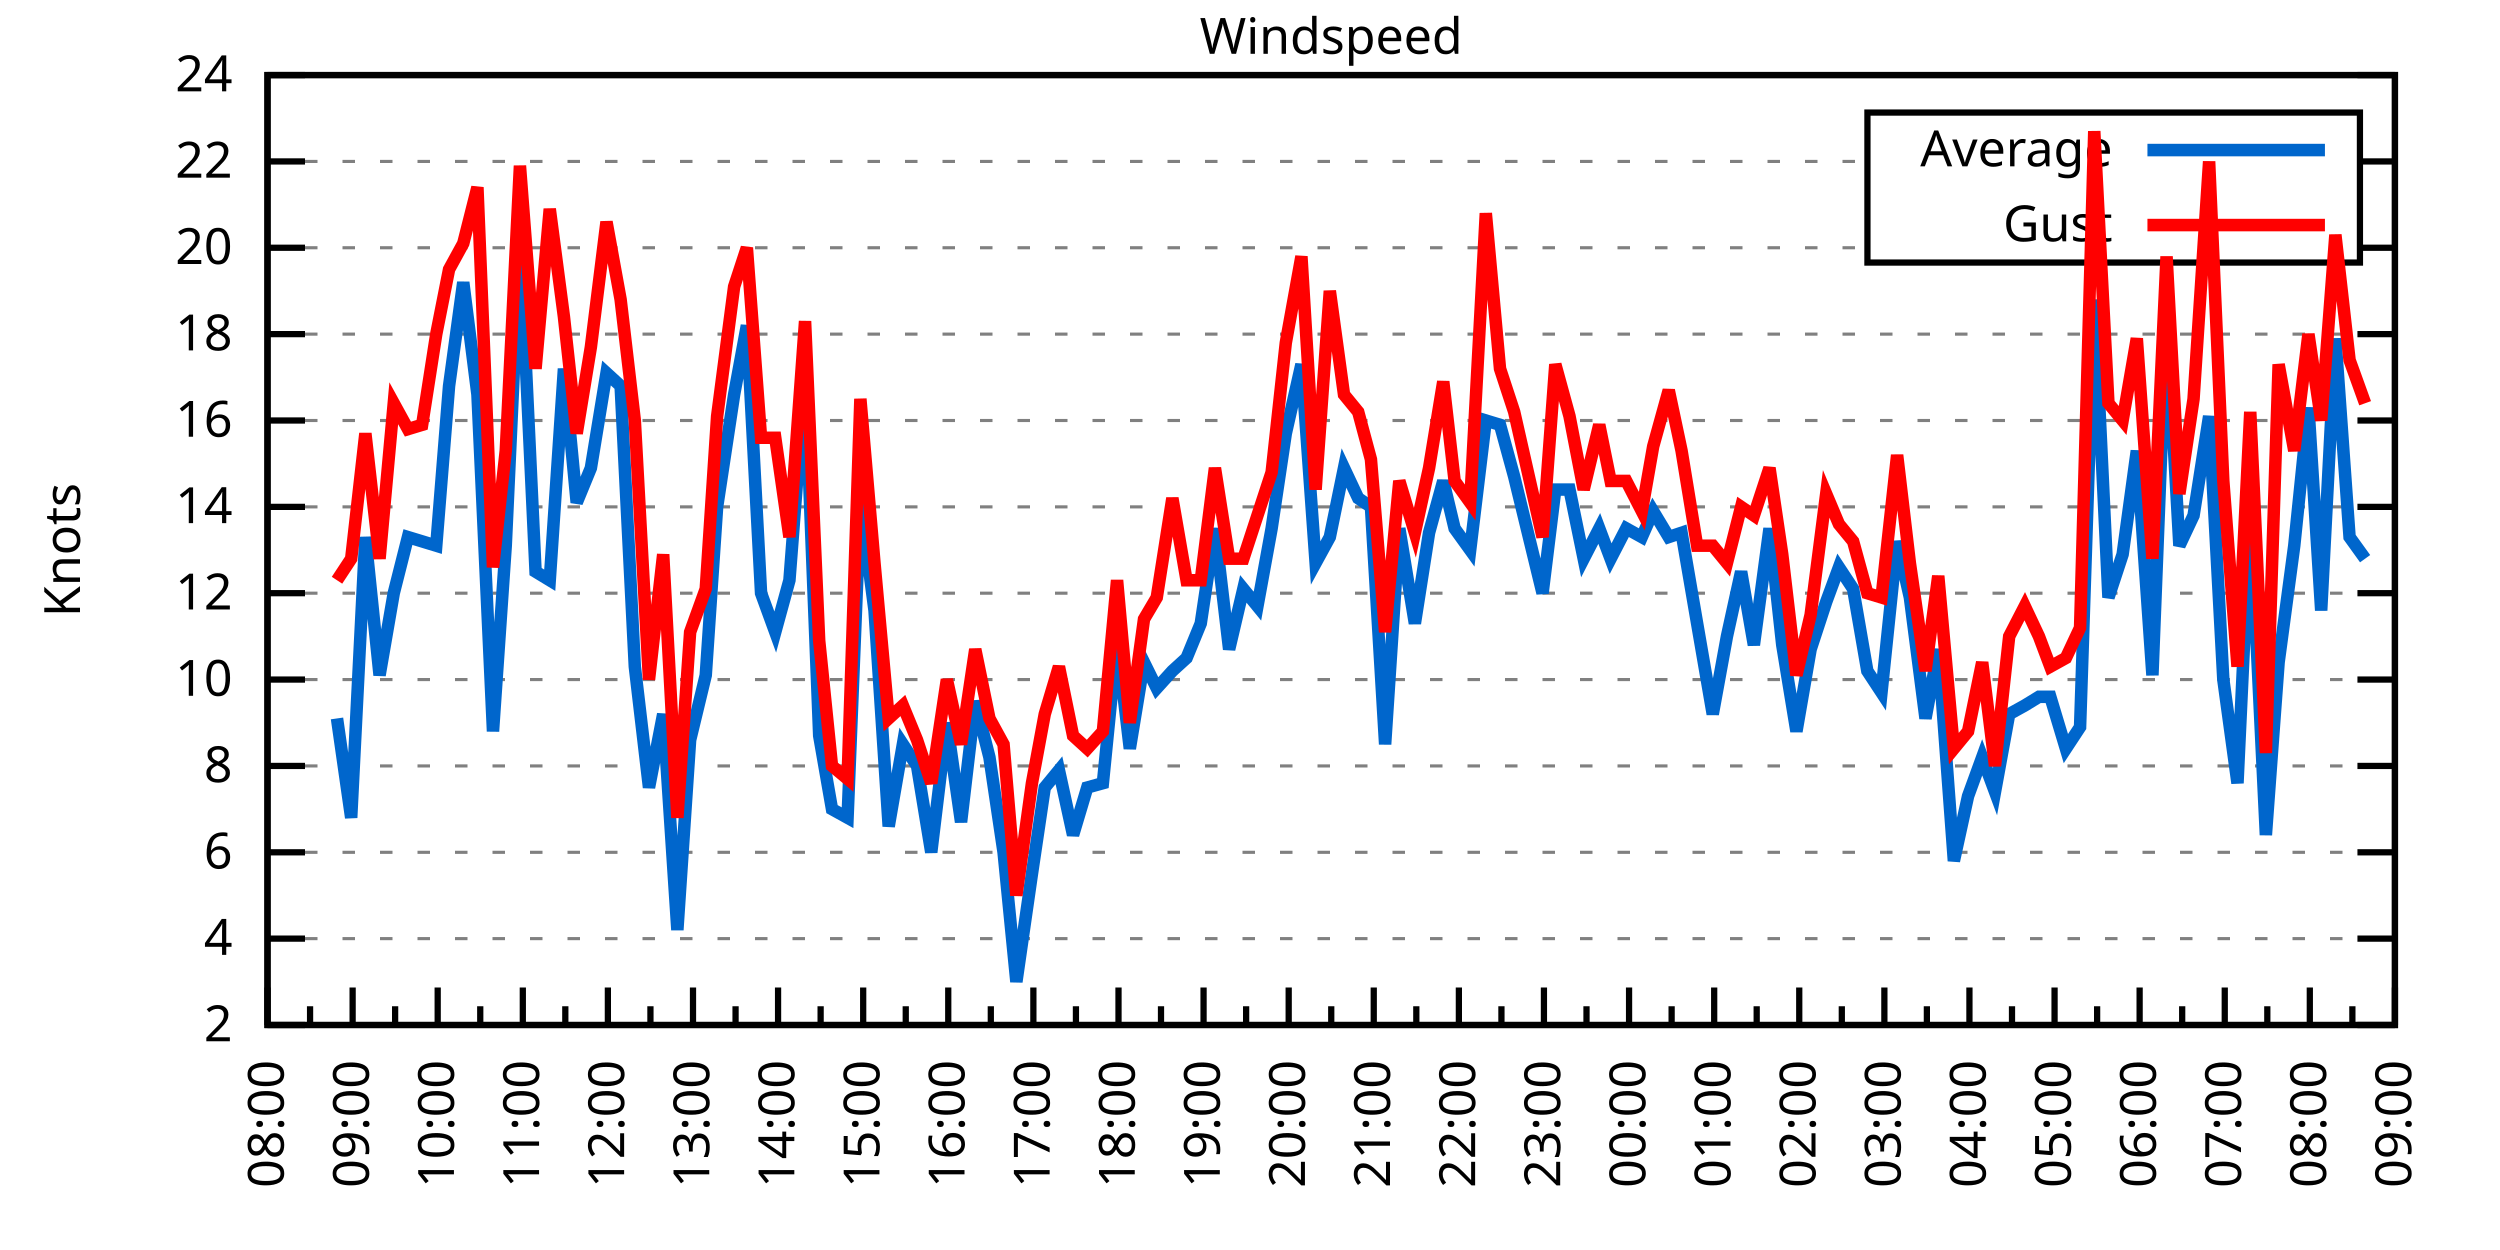
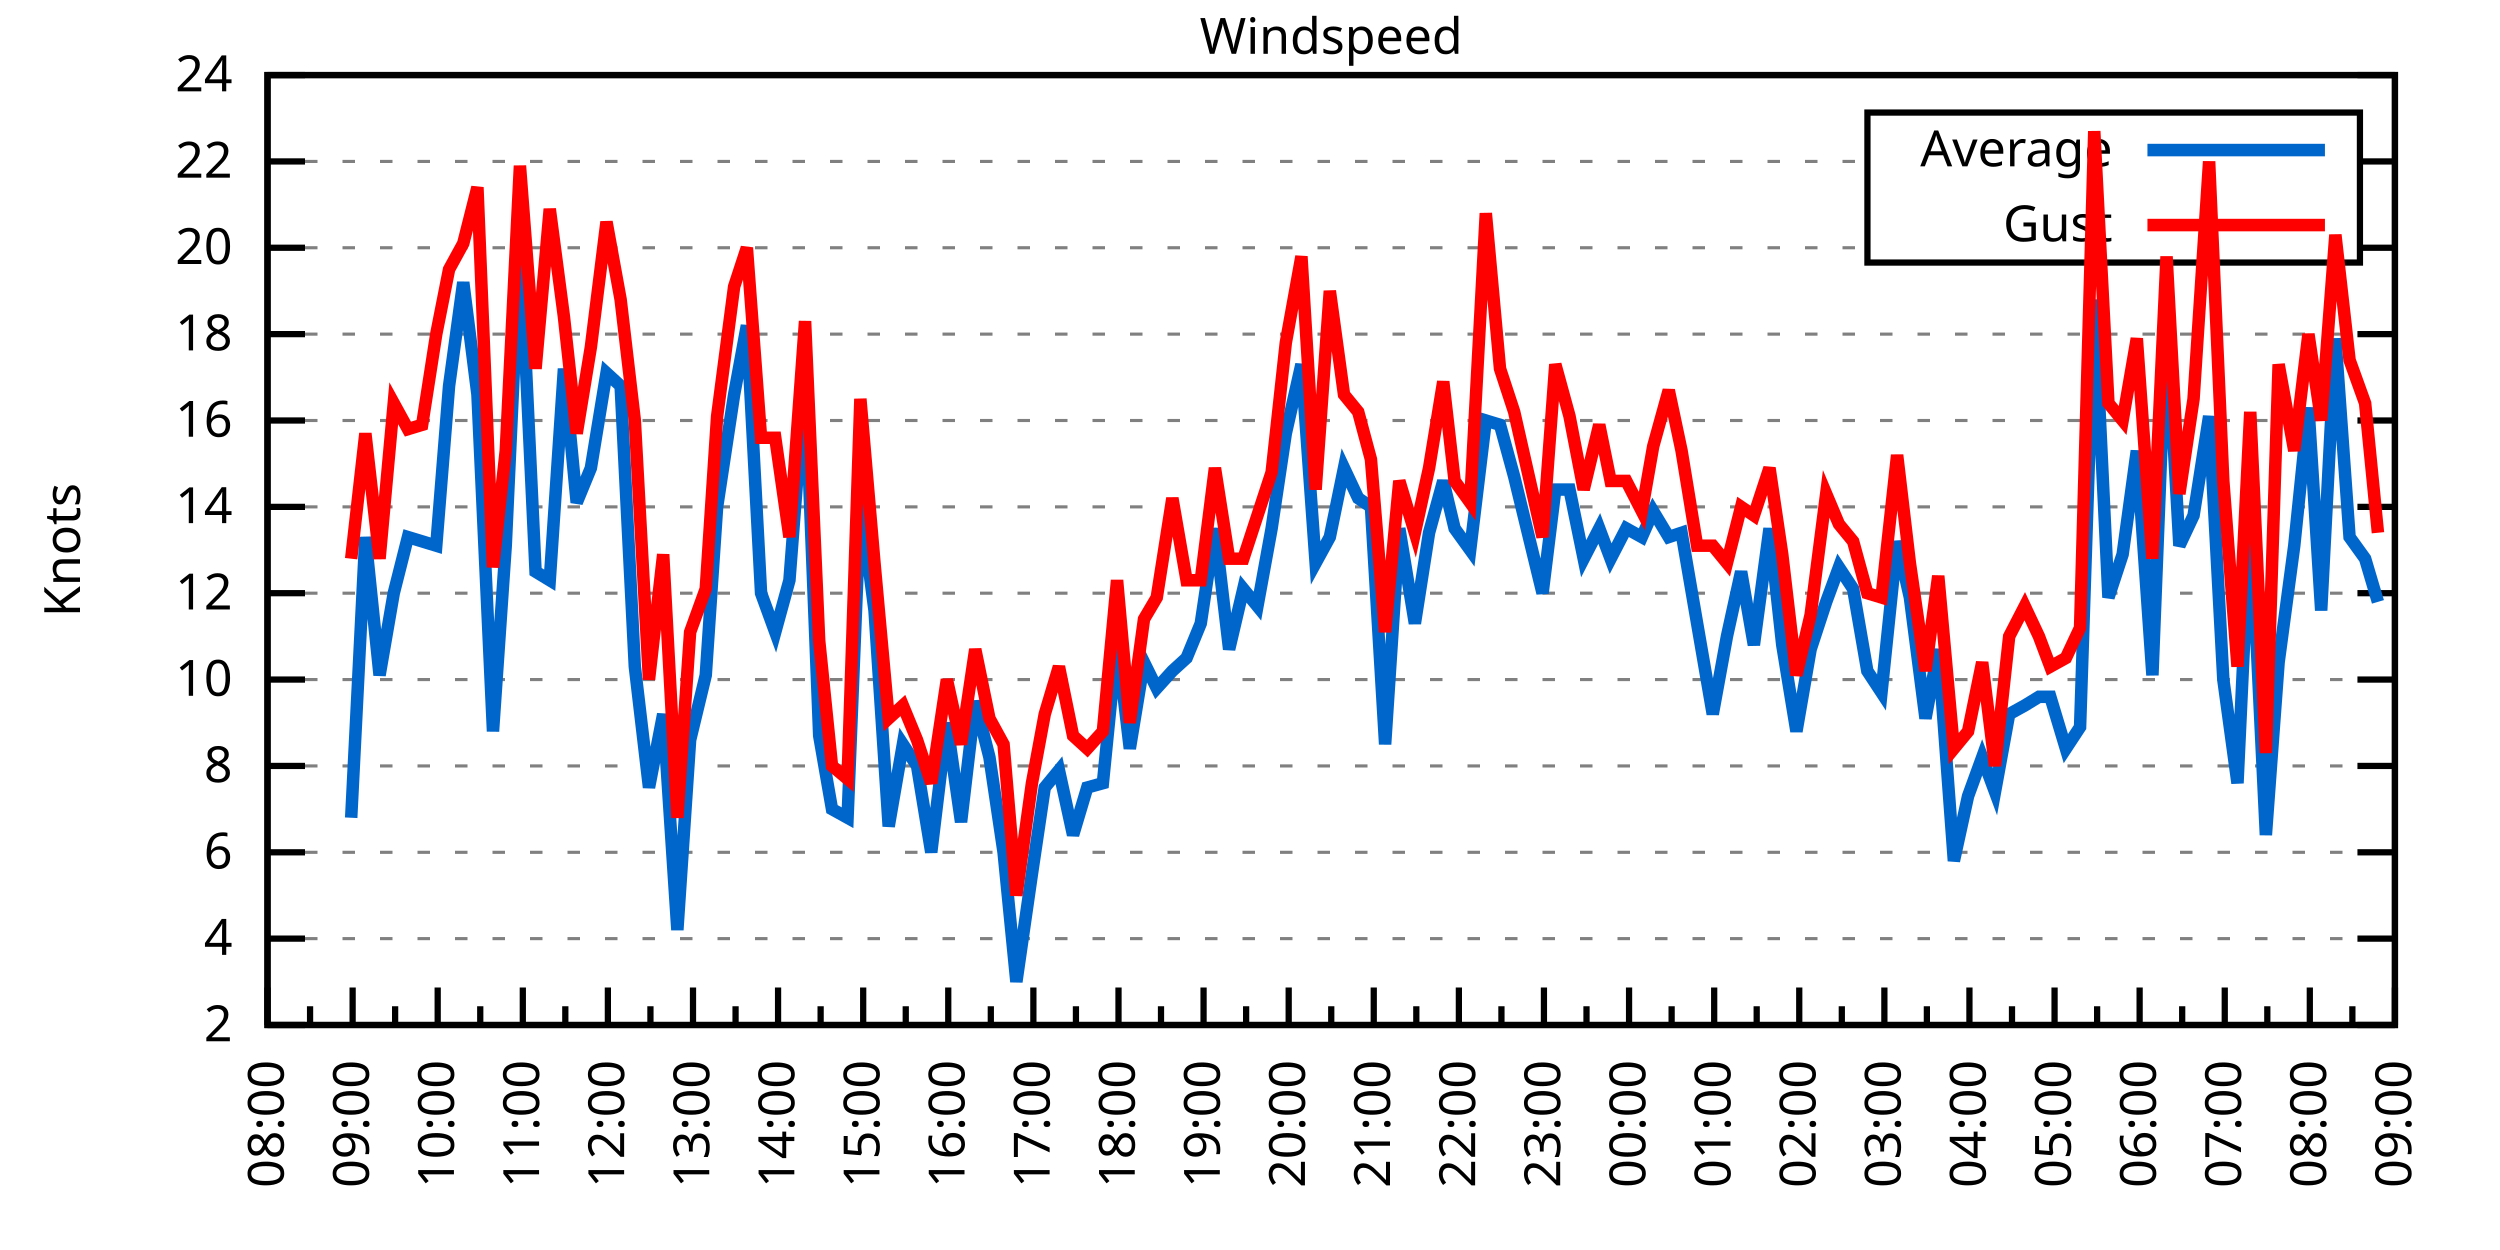
<svg xmlns="http://www.w3.org/2000/svg" xmlns:xlink="http://www.w3.org/1999/xlink" width="400" height="200" viewBox="0 0 400 200">
  <g id="gnuplot_canvas">
    <rect x="0" y="0" width="400" height="200" fill="none" />
    <defs>
      <circle id="gpDot" r="0.5" stroke-width="0.5" stroke="currentColor" />
      <path id="gpPt0" stroke-width="0.333" stroke="currentColor" d="M-1,0 h2 M0,-1 v2" />
      <path id="gpPt1" stroke-width="0.333" stroke="currentColor" d="M-1,-1 L1,1 M1,-1 L-1,1" />
      <path id="gpPt2" stroke-width="0.333" stroke="currentColor" d="M-1,0 L1,0 M0,-1 L0,1 M-1,-1 L1,1 M-1,1 L1,-1" />
      <rect id="gpPt3" stroke-width="0.333" stroke="currentColor" x="-1" y="-1" width="2" height="2" />
      <rect id="gpPt4" stroke-width="0.333" stroke="currentColor" fill="currentColor" x="-1" y="-1" width="2" height="2" />
      <circle id="gpPt5" stroke-width="0.333" stroke="currentColor" cx="0" cy="0" r="1" />
      <use xlink:href="#gpPt5" id="gpPt6" fill="currentColor" stroke="none" />
      <path id="gpPt7" stroke-width="0.333" stroke="currentColor" d="M0,-1.33 L-1.33,0.67 L1.33,0.67 z" />
      <use xlink:href="#gpPt7" id="gpPt8" fill="currentColor" stroke="none" />
      <use xlink:href="#gpPt7" id="gpPt9" stroke="currentColor" transform="rotate(180)" />
      <use xlink:href="#gpPt9" id="gpPt10" fill="currentColor" stroke="none" />
      <use xlink:href="#gpPt3" id="gpPt11" stroke="currentColor" transform="rotate(45)" />
      <use xlink:href="#gpPt11" id="gpPt12" fill="currentColor" stroke="none" />
      <path id="gpPt13" stroke-width="0.333" stroke="currentColor" d="M0,1.330 L1.265,0.411 L0.782,-1.067 L-0.782,-1.076 L-1.265,0.411 z" />
      <use xlink:href="#gpPt13" id="gpPt14" fill="currentColor" stroke="none" />
      <filter id="textbox" filterUnits="objectBoundingBox" x="0" y="0" height="1" width="1">
        <feFlood flood-color="white" flood-opacity="1" result="bgnd" />
        <feComposite in="SourceGraphic" in2="bgnd" operator="atop" />
      </filter>
      <filter id="greybox" filterUnits="objectBoundingBox" x="0" y="0" height="1" width="1">
        <feFlood flood-color="lightgrey" flood-opacity="1" result="grey" />
        <feComposite in="SourceGraphic" in2="grey" operator="atop" />
      </filter>
    </defs>
    <g fill="none" color="white" stroke="currentColor" stroke-width="1.00" stroke-linecap="butt" stroke-linejoin="miter">
</g>
    <g fill="none" color="black" stroke="currentColor" stroke-width="1.00" stroke-linecap="butt" stroke-linejoin="miter">
      <g stroke="none" shape-rendering="crispEdges">
        <polygon fill="rgb(255, 255, 255)" points="42.80,164.00 383.18,164.00 383.18,12.02 42.80,12.02 " />
      </g>
    </g>
    <g fill="none" color="black" stroke="currentColor" stroke-width="1.00" stroke-linecap="butt" stroke-linejoin="miter">
</g>
    <g fill="none" color="black" stroke="black" stroke-width="0.50" stroke-linecap="butt" stroke-linejoin="miter">
</g>
    <g fill="none" color="gray" stroke="currentColor" stroke-width="0.50" stroke-linecap="butt" stroke-linejoin="miter">
      <path stroke="gray" stroke-dasharray="2,4" class="gridline" d="M42.80,164.00 L383.19,164.00  " />
    </g>
    <g fill="none" color="gray" stroke="gray" stroke-width="1.00" stroke-linecap="butt" stroke-linejoin="miter">
</g>
    <g fill="none" color="black" stroke="currentColor" stroke-width="1.00" stroke-linecap="butt" stroke-linejoin="miter">
      <path stroke="black" d="M42.80,164.00 L48.80,164.00 M383.19,164.00 L377.19,164.00  " />
      <g transform="translate(37.20,166.60)" stroke="none" fill="black" font-family="Sans" font-size="8.00" text-anchor="end">
        <text>
          <tspan font-family="Sans"> 2</tspan>
        </text>
      </g>
    </g>
    <g fill="none" color="black" stroke="currentColor" stroke-width="1.00" stroke-linecap="butt" stroke-linejoin="miter">
</g>
    <g fill="none" color="black" stroke="black" stroke-width="0.50" stroke-linecap="butt" stroke-linejoin="miter">
</g>
    <g fill="none" color="gray" stroke="currentColor" stroke-width="0.50" stroke-linecap="butt" stroke-linejoin="miter">
      <path stroke="gray" stroke-dasharray="2,4" class="gridline" d="M42.80,150.18 L383.19,150.18  " />
    </g>
    <g fill="none" color="gray" stroke="gray" stroke-width="1.00" stroke-linecap="butt" stroke-linejoin="miter">
</g>
    <g fill="none" color="black" stroke="currentColor" stroke-width="1.00" stroke-linecap="butt" stroke-linejoin="miter">
      <path stroke="black" d="M42.80,150.18 L48.80,150.18 M383.19,150.18 L377.19,150.18  " />
      <g transform="translate(37.20,152.78)" stroke="none" fill="black" font-family="Sans" font-size="8.00" text-anchor="end">
        <text>
          <tspan font-family="Sans"> 4</tspan>
        </text>
      </g>
    </g>
    <g fill="none" color="black" stroke="currentColor" stroke-width="1.00" stroke-linecap="butt" stroke-linejoin="miter">
</g>
    <g fill="none" color="black" stroke="black" stroke-width="0.50" stroke-linecap="butt" stroke-linejoin="miter">
</g>
    <g fill="none" color="gray" stroke="currentColor" stroke-width="0.50" stroke-linecap="butt" stroke-linejoin="miter">
      <path stroke="gray" stroke-dasharray="2,4" class="gridline" d="M42.80,136.37 L383.19,136.37  " />
    </g>
    <g fill="none" color="gray" stroke="gray" stroke-width="1.00" stroke-linecap="butt" stroke-linejoin="miter">
</g>
    <g fill="none" color="black" stroke="currentColor" stroke-width="1.00" stroke-linecap="butt" stroke-linejoin="miter">
      <path stroke="black" d="M42.80,136.37 L48.80,136.37 M383.19,136.37 L377.19,136.37  " />
      <g transform="translate(37.20,138.97)" stroke="none" fill="black" font-family="Sans" font-size="8.00" text-anchor="end">
        <text>
          <tspan font-family="Sans"> 6</tspan>
        </text>
      </g>
    </g>
    <g fill="none" color="black" stroke="currentColor" stroke-width="1.00" stroke-linecap="butt" stroke-linejoin="miter">
</g>
    <g fill="none" color="black" stroke="black" stroke-width="0.50" stroke-linecap="butt" stroke-linejoin="miter">
</g>
    <g fill="none" color="gray" stroke="currentColor" stroke-width="0.50" stroke-linecap="butt" stroke-linejoin="miter">
      <path stroke="gray" stroke-dasharray="2,4" class="gridline" d="M42.80,122.55 L383.19,122.55  " />
    </g>
    <g fill="none" color="gray" stroke="gray" stroke-width="1.00" stroke-linecap="butt" stroke-linejoin="miter">
</g>
    <g fill="none" color="black" stroke="currentColor" stroke-width="1.00" stroke-linecap="butt" stroke-linejoin="miter">
      <path stroke="black" d="M42.80,122.55 L48.80,122.55 M383.19,122.55 L377.19,122.55  " />
      <g transform="translate(37.20,125.15)" stroke="none" fill="black" font-family="Sans" font-size="8.00" text-anchor="end">
        <text>
          <tspan font-family="Sans"> 8</tspan>
        </text>
      </g>
    </g>
    <g fill="none" color="black" stroke="currentColor" stroke-width="1.00" stroke-linecap="butt" stroke-linejoin="miter">
</g>
    <g fill="none" color="black" stroke="black" stroke-width="0.50" stroke-linecap="butt" stroke-linejoin="miter">
</g>
    <g fill="none" color="gray" stroke="currentColor" stroke-width="0.50" stroke-linecap="butt" stroke-linejoin="miter">
      <path stroke="gray" stroke-dasharray="2,4" class="gridline" d="M42.80,108.73 L383.19,108.73  " />
    </g>
    <g fill="none" color="gray" stroke="gray" stroke-width="1.00" stroke-linecap="butt" stroke-linejoin="miter">
</g>
    <g fill="none" color="black" stroke="currentColor" stroke-width="1.00" stroke-linecap="butt" stroke-linejoin="miter">
      <path stroke="black" d="M42.80,108.73 L48.80,108.73 M383.19,108.73 L377.19,108.73  " />
      <g transform="translate(37.20,111.33)" stroke="none" fill="black" font-family="Sans" font-size="8.00" text-anchor="end">
        <text>
          <tspan font-family="Sans"> 10</tspan>
        </text>
      </g>
    </g>
    <g fill="none" color="black" stroke="currentColor" stroke-width="1.00" stroke-linecap="butt" stroke-linejoin="miter">
</g>
    <g fill="none" color="black" stroke="black" stroke-width="0.50" stroke-linecap="butt" stroke-linejoin="miter">
</g>
    <g fill="none" color="gray" stroke="currentColor" stroke-width="0.50" stroke-linecap="butt" stroke-linejoin="miter">
      <path stroke="gray" stroke-dasharray="2,4" class="gridline" d="M42.80,94.91 L383.19,94.91  " />
    </g>
    <g fill="none" color="gray" stroke="gray" stroke-width="1.00" stroke-linecap="butt" stroke-linejoin="miter">
</g>
    <g fill="none" color="black" stroke="currentColor" stroke-width="1.00" stroke-linecap="butt" stroke-linejoin="miter">
      <path stroke="black" d="M42.80,94.91 L48.80,94.91 M383.19,94.91 L377.19,94.91  " />
      <g transform="translate(37.20,97.51)" stroke="none" fill="black" font-family="Sans" font-size="8.00" text-anchor="end">
        <text>
          <tspan font-family="Sans"> 12</tspan>
        </text>
      </g>
    </g>
    <g fill="none" color="black" stroke="currentColor" stroke-width="1.00" stroke-linecap="butt" stroke-linejoin="miter">
</g>
    <g fill="none" color="black" stroke="black" stroke-width="0.50" stroke-linecap="butt" stroke-linejoin="miter">
</g>
    <g fill="none" color="gray" stroke="currentColor" stroke-width="0.50" stroke-linecap="butt" stroke-linejoin="miter">
      <path stroke="gray" stroke-dasharray="2,4" class="gridline" d="M42.80,81.10 L383.19,81.10  " />
    </g>
    <g fill="none" color="gray" stroke="gray" stroke-width="1.00" stroke-linecap="butt" stroke-linejoin="miter">
</g>
    <g fill="none" color="black" stroke="currentColor" stroke-width="1.00" stroke-linecap="butt" stroke-linejoin="miter">
      <path stroke="black" d="M42.80,81.10 L48.80,81.10 M383.19,81.10 L377.19,81.10  " />
      <g transform="translate(37.20,83.70)" stroke="none" fill="black" font-family="Sans" font-size="8.00" text-anchor="end">
        <text>
          <tspan font-family="Sans"> 14</tspan>
        </text>
      </g>
    </g>
    <g fill="none" color="black" stroke="currentColor" stroke-width="1.00" stroke-linecap="butt" stroke-linejoin="miter">
</g>
    <g fill="none" color="black" stroke="black" stroke-width="0.50" stroke-linecap="butt" stroke-linejoin="miter">
</g>
    <g fill="none" color="gray" stroke="currentColor" stroke-width="0.50" stroke-linecap="butt" stroke-linejoin="miter">
      <path stroke="gray" stroke-dasharray="2,4" class="gridline" d="M42.80,67.28 L383.19,67.28  " />
    </g>
    <g fill="none" color="gray" stroke="gray" stroke-width="1.00" stroke-linecap="butt" stroke-linejoin="miter">
</g>
    <g fill="none" color="black" stroke="currentColor" stroke-width="1.00" stroke-linecap="butt" stroke-linejoin="miter">
      <path stroke="black" d="M42.80,67.28 L48.80,67.28 M383.19,67.28 L377.19,67.28  " />
      <g transform="translate(37.20,69.88)" stroke="none" fill="black" font-family="Sans" font-size="8.00" text-anchor="end">
        <text>
          <tspan font-family="Sans"> 16</tspan>
        </text>
      </g>
    </g>
    <g fill="none" color="black" stroke="currentColor" stroke-width="1.00" stroke-linecap="butt" stroke-linejoin="miter">
</g>
    <g fill="none" color="black" stroke="black" stroke-width="0.50" stroke-linecap="butt" stroke-linejoin="miter">
</g>
    <g fill="none" color="gray" stroke="currentColor" stroke-width="0.50" stroke-linecap="butt" stroke-linejoin="miter">
      <path stroke="gray" stroke-dasharray="2,4" class="gridline" d="M42.80,53.46 L383.19,53.46  " />
    </g>
    <g fill="none" color="gray" stroke="gray" stroke-width="1.00" stroke-linecap="butt" stroke-linejoin="miter">
</g>
    <g fill="none" color="black" stroke="currentColor" stroke-width="1.00" stroke-linecap="butt" stroke-linejoin="miter">
      <path stroke="black" d="M42.80,53.46 L48.80,53.46 M383.19,53.46 L377.19,53.46  " />
      <g transform="translate(37.20,56.06)" stroke="none" fill="black" font-family="Sans" font-size="8.00" text-anchor="end">
        <text>
          <tspan font-family="Sans"> 18</tspan>
        </text>
      </g>
    </g>
    <g fill="none" color="black" stroke="currentColor" stroke-width="1.00" stroke-linecap="butt" stroke-linejoin="miter">
</g>
    <g fill="none" color="black" stroke="black" stroke-width="0.50" stroke-linecap="butt" stroke-linejoin="miter">
</g>
    <g fill="none" color="gray" stroke="currentColor" stroke-width="0.50" stroke-linecap="butt" stroke-linejoin="miter">
      <path stroke="gray" stroke-dasharray="2,4" class="gridline" d="M42.80,39.64 L298.79,39.64 M377.59,39.64 L383.19,39.64  " />
    </g>
    <g fill="none" color="gray" stroke="gray" stroke-width="1.00" stroke-linecap="butt" stroke-linejoin="miter">
</g>
    <g fill="none" color="black" stroke="currentColor" stroke-width="1.00" stroke-linecap="butt" stroke-linejoin="miter">
      <path stroke="black" d="M42.80,39.64 L48.80,39.64 M383.19,39.64 L377.19,39.64  " />
      <g transform="translate(37.20,42.24)" stroke="none" fill="black" font-family="Sans" font-size="8.00" text-anchor="end">
        <text>
          <tspan font-family="Sans"> 20</tspan>
        </text>
      </g>
    </g>
    <g fill="none" color="black" stroke="currentColor" stroke-width="1.00" stroke-linecap="butt" stroke-linejoin="miter">
</g>
    <g fill="none" color="black" stroke="black" stroke-width="0.50" stroke-linecap="butt" stroke-linejoin="miter">
</g>
    <g fill="none" color="gray" stroke="currentColor" stroke-width="0.50" stroke-linecap="butt" stroke-linejoin="miter">
      <path stroke="gray" stroke-dasharray="2,4" class="gridline" d="M42.80,25.83 L298.79,25.83 M377.59,25.83 L383.19,25.83  " />
    </g>
    <g fill="none" color="gray" stroke="gray" stroke-width="1.00" stroke-linecap="butt" stroke-linejoin="miter">
</g>
    <g fill="none" color="black" stroke="currentColor" stroke-width="1.00" stroke-linecap="butt" stroke-linejoin="miter">
      <path stroke="black" d="M42.80,25.83 L48.80,25.83 M383.19,25.83 L377.19,25.83  " />
      <g transform="translate(37.20,28.43)" stroke="none" fill="black" font-family="Sans" font-size="8.00" text-anchor="end">
        <text>
          <tspan font-family="Sans"> 22</tspan>
        </text>
      </g>
    </g>
    <g fill="none" color="black" stroke="currentColor" stroke-width="1.00" stroke-linecap="butt" stroke-linejoin="miter">
</g>
    <g fill="none" color="black" stroke="black" stroke-width="0.50" stroke-linecap="butt" stroke-linejoin="miter">
</g>
    <g fill="none" color="gray" stroke="currentColor" stroke-width="0.50" stroke-linecap="butt" stroke-linejoin="miter">
      <path stroke="gray" stroke-dasharray="2,4" class="gridline" d="M42.80,12.01 L383.19,12.01  " />
    </g>
    <g fill="none" color="gray" stroke="gray" stroke-width="1.00" stroke-linecap="butt" stroke-linejoin="miter">
</g>
    <g fill="none" color="black" stroke="currentColor" stroke-width="1.00" stroke-linecap="butt" stroke-linejoin="miter">
      <path stroke="black" d="M42.80,12.01 L48.80,12.01 M383.19,12.01 L377.19,12.01  " />
      <g transform="translate(37.20,14.61)" stroke="none" fill="black" font-family="Sans" font-size="8.00" text-anchor="end">
        <text>
          <tspan font-family="Sans"> 24</tspan>
        </text>
      </g>
    </g>
    <g fill="none" color="black" stroke="currentColor" stroke-width="1.00" stroke-linecap="butt" stroke-linejoin="miter">
      <path stroke="black" d="M42.80,164.00 L42.80,158.00  " />
      <g transform="translate(45.40,169.60) rotate(270)" stroke="none" fill="black" font-family="Sans" font-size="8.00" text-anchor="end">
        <text>
          <tspan font-family="Sans">08:00</tspan>
        </text>
      </g>
    </g>
    <g fill="none" color="black" stroke="currentColor" stroke-width="1.00" stroke-linecap="butt" stroke-linejoin="miter">
      <path stroke="black" d="M49.61,164.00 L49.61,161.00 M56.42,164.00 L56.42,158.00  " />
      <g transform="translate(59.02,169.60) rotate(270)" stroke="none" fill="black" font-family="Sans" font-size="8.00" text-anchor="end">
        <text>
          <tspan font-family="Sans">09:00</tspan>
        </text>
      </g>
    </g>
    <g fill="none" color="black" stroke="currentColor" stroke-width="1.00" stroke-linecap="butt" stroke-linejoin="miter">
      <path stroke="black" d="M63.22,164.00 L63.22,161.00 M70.03,164.00 L70.03,158.00  " />
      <g transform="translate(72.63,169.60) rotate(270)" stroke="none" fill="black" font-family="Sans" font-size="8.00" text-anchor="end">
        <text>
          <tspan font-family="Sans">10:00</tspan>
        </text>
      </g>
    </g>
    <g fill="none" color="black" stroke="currentColor" stroke-width="1.00" stroke-linecap="butt" stroke-linejoin="miter">
      <path stroke="black" d="M76.84,164.00 L76.84,161.00 M83.65,164.00 L83.65,158.00  " />
      <g transform="translate(86.25,169.60) rotate(270)" stroke="none" fill="black" font-family="Sans" font-size="8.00" text-anchor="end">
        <text>
          <tspan font-family="Sans">11:00</tspan>
        </text>
      </g>
    </g>
    <g fill="none" color="black" stroke="currentColor" stroke-width="1.00" stroke-linecap="butt" stroke-linejoin="miter">
      <path stroke="black" d="M90.45,164.00 L90.45,161.00 M97.26,164.00 L97.26,158.00  " />
      <g transform="translate(99.86,169.60) rotate(270)" stroke="none" fill="black" font-family="Sans" font-size="8.00" text-anchor="end">
        <text>
          <tspan font-family="Sans">12:00</tspan>
        </text>
      </g>
    </g>
    <g fill="none" color="black" stroke="currentColor" stroke-width="1.00" stroke-linecap="butt" stroke-linejoin="miter">
      <path stroke="black" d="M104.07,164.00 L104.07,161.00 M110.88,164.00 L110.88,158.00  " />
      <g transform="translate(113.48,169.60) rotate(270)" stroke="none" fill="black" font-family="Sans" font-size="8.00" text-anchor="end">
        <text>
          <tspan font-family="Sans">13:00</tspan>
        </text>
      </g>
    </g>
    <g fill="none" color="black" stroke="currentColor" stroke-width="1.00" stroke-linecap="butt" stroke-linejoin="miter">
      <path stroke="black" d="M117.69,164.00 L117.69,161.00 M124.49,164.00 L124.49,158.00  " />
      <g transform="translate(127.09,169.60) rotate(270)" stroke="none" fill="black" font-family="Sans" font-size="8.00" text-anchor="end">
        <text>
          <tspan font-family="Sans">14:00</tspan>
        </text>
      </g>
    </g>
    <g fill="none" color="black" stroke="currentColor" stroke-width="1.00" stroke-linecap="butt" stroke-linejoin="miter">
      <path stroke="black" d="M131.30,164.00 L131.30,161.00 M138.11,164.00 L138.11,158.00  " />
      <g transform="translate(140.71,169.60) rotate(270)" stroke="none" fill="black" font-family="Sans" font-size="8.00" text-anchor="end">
        <text>
          <tspan font-family="Sans">15:00</tspan>
        </text>
      </g>
    </g>
    <g fill="none" color="black" stroke="currentColor" stroke-width="1.00" stroke-linecap="butt" stroke-linejoin="miter">
      <path stroke="black" d="M144.92,164.00 L144.92,161.00 M151.72,164.00 L151.72,158.00  " />
      <g transform="translate(154.32,169.60) rotate(270)" stroke="none" fill="black" font-family="Sans" font-size="8.00" text-anchor="end">
        <text>
          <tspan font-family="Sans">16:00</tspan>
        </text>
      </g>
    </g>
    <g fill="none" color="black" stroke="currentColor" stroke-width="1.00" stroke-linecap="butt" stroke-linejoin="miter">
      <path stroke="black" d="M158.53,164.00 L158.53,161.00 M165.34,164.00 L165.34,158.00  " />
      <g transform="translate(167.94,169.60) rotate(270)" stroke="none" fill="black" font-family="Sans" font-size="8.00" text-anchor="end">
        <text>
          <tspan font-family="Sans">17:00</tspan>
        </text>
      </g>
    </g>
    <g fill="none" color="black" stroke="currentColor" stroke-width="1.00" stroke-linecap="butt" stroke-linejoin="miter">
      <path stroke="black" d="M172.15,164.00 L172.15,161.00 M178.96,164.00 L178.96,158.00  " />
      <g transform="translate(181.56,169.60) rotate(270)" stroke="none" fill="black" font-family="Sans" font-size="8.00" text-anchor="end">
        <text>
          <tspan font-family="Sans">18:00</tspan>
        </text>
      </g>
    </g>
    <g fill="none" color="black" stroke="currentColor" stroke-width="1.00" stroke-linecap="butt" stroke-linejoin="miter">
      <path stroke="black" d="M185.76,164.00 L185.76,161.00 M192.57,164.00 L192.57,158.00  " />
      <g transform="translate(195.17,169.60) rotate(270)" stroke="none" fill="black" font-family="Sans" font-size="8.00" text-anchor="end">
        <text>
          <tspan font-family="Sans">19:00</tspan>
        </text>
      </g>
    </g>
    <g fill="none" color="black" stroke="currentColor" stroke-width="1.00" stroke-linecap="butt" stroke-linejoin="miter">
      <path stroke="black" d="M199.38,164.00 L199.38,161.00 M206.19,164.00 L206.19,158.00  " />
      <g transform="translate(208.79,169.60) rotate(270)" stroke="none" fill="black" font-family="Sans" font-size="8.00" text-anchor="end">
        <text>
          <tspan font-family="Sans">20:00</tspan>
        </text>
      </g>
    </g>
    <g fill="none" color="black" stroke="currentColor" stroke-width="1.00" stroke-linecap="butt" stroke-linejoin="miter">
      <path stroke="black" d="M213.00,164.00 L213.00,161.00 M219.80,164.00 L219.80,158.00  " />
      <g transform="translate(222.40,169.60) rotate(270)" stroke="none" fill="black" font-family="Sans" font-size="8.00" text-anchor="end">
        <text>
          <tspan font-family="Sans">21:00</tspan>
        </text>
      </g>
    </g>
    <g fill="none" color="black" stroke="currentColor" stroke-width="1.00" stroke-linecap="butt" stroke-linejoin="miter">
      <path stroke="black" d="M226.61,164.00 L226.61,161.00 M233.42,164.00 L233.42,158.00  " />
      <g transform="translate(236.02,169.60) rotate(270)" stroke="none" fill="black" font-family="Sans" font-size="8.00" text-anchor="end">
        <text>
          <tspan font-family="Sans">22:00</tspan>
        </text>
      </g>
    </g>
    <g fill="none" color="black" stroke="currentColor" stroke-width="1.00" stroke-linecap="butt" stroke-linejoin="miter">
      <path stroke="black" d="M240.23,164.00 L240.23,161.00 M247.03,164.00 L247.03,158.00  " />
      <g transform="translate(249.63,169.60) rotate(270)" stroke="none" fill="black" font-family="Sans" font-size="8.00" text-anchor="end">
        <text>
          <tspan font-family="Sans">23:00</tspan>
        </text>
      </g>
    </g>
    <g fill="none" color="black" stroke="currentColor" stroke-width="1.00" stroke-linecap="butt" stroke-linejoin="miter">
      <path stroke="black" d="M253.84,164.00 L253.84,161.00 M260.65,164.00 L260.65,158.00  " />
      <g transform="translate(263.25,169.60) rotate(270)" stroke="none" fill="black" font-family="Sans" font-size="8.00" text-anchor="end">
        <text>
          <tspan font-family="Sans">00:00</tspan>
        </text>
      </g>
    </g>
    <g fill="none" color="black" stroke="currentColor" stroke-width="1.00" stroke-linecap="butt" stroke-linejoin="miter">
      <path stroke="black" d="M267.46,164.00 L267.46,161.00 M274.27,164.00 L274.27,158.00  " />
      <g transform="translate(276.87,169.60) rotate(270)" stroke="none" fill="black" font-family="Sans" font-size="8.00" text-anchor="end">
        <text>
          <tspan font-family="Sans">01:00</tspan>
        </text>
      </g>
    </g>
    <g fill="none" color="black" stroke="currentColor" stroke-width="1.00" stroke-linecap="butt" stroke-linejoin="miter">
      <path stroke="black" d="M281.07,164.00 L281.07,161.00 M287.88,164.00 L287.88,158.00  " />
      <g transform="translate(290.48,169.60) rotate(270)" stroke="none" fill="black" font-family="Sans" font-size="8.00" text-anchor="end">
        <text>
          <tspan font-family="Sans">02:00</tspan>
        </text>
      </g>
    </g>
    <g fill="none" color="black" stroke="currentColor" stroke-width="1.00" stroke-linecap="butt" stroke-linejoin="miter">
      <path stroke="black" d="M294.69,164.00 L294.69,161.00 M301.50,164.00 L301.50,158.00  " />
      <g transform="translate(304.10,169.60) rotate(270)" stroke="none" fill="black" font-family="Sans" font-size="8.00" text-anchor="end">
        <text>
          <tspan font-family="Sans">03:00</tspan>
        </text>
      </g>
    </g>
    <g fill="none" color="black" stroke="currentColor" stroke-width="1.00" stroke-linecap="butt" stroke-linejoin="miter">
      <path stroke="black" d="M308.30,164.00 L308.30,161.00 M315.11,164.00 L315.11,158.00  " />
      <g transform="translate(317.71,169.60) rotate(270)" stroke="none" fill="black" font-family="Sans" font-size="8.00" text-anchor="end">
        <text>
          <tspan font-family="Sans">04:00</tspan>
        </text>
      </g>
    </g>
    <g fill="none" color="black" stroke="currentColor" stroke-width="1.00" stroke-linecap="butt" stroke-linejoin="miter">
      <path stroke="black" d="M321.92,164.00 L321.92,161.00 M328.73,164.00 L328.73,158.00  " />
      <g transform="translate(331.33,169.60) rotate(270)" stroke="none" fill="black" font-family="Sans" font-size="8.00" text-anchor="end">
        <text>
          <tspan font-family="Sans">05:00</tspan>
        </text>
      </g>
    </g>
    <g fill="none" color="black" stroke="currentColor" stroke-width="1.00" stroke-linecap="butt" stroke-linejoin="miter">
      <path stroke="black" d="M335.54,164.00 L335.54,161.00 M342.34,164.00 L342.34,158.00  " />
      <g transform="translate(344.94,169.60) rotate(270)" stroke="none" fill="black" font-family="Sans" font-size="8.00" text-anchor="end">
        <text>
          <tspan font-family="Sans">06:00</tspan>
        </text>
      </g>
    </g>
    <g fill="none" color="black" stroke="currentColor" stroke-width="1.00" stroke-linecap="butt" stroke-linejoin="miter">
      <path stroke="black" d="M349.15,164.00 L349.15,161.00 M355.96,164.00 L355.96,158.00  " />
      <g transform="translate(358.56,169.60) rotate(270)" stroke="none" fill="black" font-family="Sans" font-size="8.00" text-anchor="end">
        <text>
          <tspan font-family="Sans">07:00</tspan>
        </text>
      </g>
    </g>
    <g fill="none" color="black" stroke="currentColor" stroke-width="1.00" stroke-linecap="butt" stroke-linejoin="miter">
      <path stroke="black" d="M362.77,164.00 L362.77,161.00 M369.57,164.00 L369.57,158.00  " />
      <g transform="translate(372.17,169.60) rotate(270)" stroke="none" fill="black" font-family="Sans" font-size="8.00" text-anchor="end">
        <text>
          <tspan font-family="Sans">08:00</tspan>
        </text>
      </g>
    </g>
    <g fill="none" color="black" stroke="currentColor" stroke-width="1.00" stroke-linecap="butt" stroke-linejoin="miter">
      <path stroke="black" d="M376.38,164.00 L376.38,161.00 M383.19,164.00 L383.19,158.00  " />
      <g transform="translate(385.79,169.60) rotate(270)" stroke="none" fill="black" font-family="Sans" font-size="8.00" text-anchor="end">
        <text>
          <tspan font-family="Sans">09:00</tspan>
        </text>
      </g>
    </g>
    <g fill="none" color="black" stroke="currentColor" stroke-width="1.00" stroke-linecap="butt" stroke-linejoin="miter">
</g>
    <g fill="none" color="black" stroke="currentColor" stroke-width="1.00" stroke-linecap="butt" stroke-linejoin="miter">
      <path stroke="black" d="M42.80,12.01 L42.80,164.00 L383.19,164.00 L383.19,12.01 L42.80,12.01 Z  " />
    </g>
    <g fill="none" color="black" stroke="currentColor" stroke-width="1.00" stroke-linecap="butt" stroke-linejoin="miter">
      <g transform="translate(12.80,88.01) rotate(270)" stroke="none" fill="black" font-family="Sans" font-size="8.00" text-anchor="middle">
        <text>
          <tspan font-family="Sans">Knots</tspan>
        </text>
      </g>
    </g>
    <g fill="none" color="black" stroke="currentColor" stroke-width="1.00" stroke-linecap="butt" stroke-linejoin="miter">
</g>
    <g fill="none" color="black" stroke="currentColor" stroke-width="1.00" stroke-linecap="butt" stroke-linejoin="miter">
      <path stroke="black" d="M298.79,42.01 L298.79,18.01 L377.59,18.01 L377.59,42.01 L298.79,42.01 Z  " />
    </g>
    <g id="Windspeed_plot_1">
      <g fill="none" color="white" stroke="black" stroke-width="2.00" stroke-linecap="butt" stroke-linejoin="miter">
</g>
      <g fill="none" color="black" stroke="currentColor" stroke-width="2.00" stroke-linecap="butt" stroke-linejoin="miter">
        <g transform="translate(337.99,26.61)" stroke="none" fill="black" font-family="Sans" font-size="8.00" text-anchor="end">
          <text>
            <tspan font-family="Sans">Average</tspan>
          </text>
        </g>
      </g>
      <g fill="none" color="black" stroke="currentColor" stroke-width="2.00" stroke-linecap="butt" stroke-linejoin="miter">
-         <path stroke="rgb(  0, 102, 204)" d="M343.59,24.01 L371.99,24.01 M53.92,114.95 L56.19,130.84 L58.46,85.93 L60.73,108.04 L63.00,94.91 L65.27,85.93   L67.54,86.62 L69.80,87.31 L71.85,61.75 L74.12,45.17 L76.39,63.13 L78.88,117.02 L80.92,87.31 L83.19,38.26   L85.69,91.46 L87.96,92.84 L90.23,58.99 L92.27,80.41 L94.54,74.88 L97.04,59.68 L99.30,61.75 L101.57,106.66   L103.84,126.00 L106.11,114.26 L108.38,148.80 L110.42,118.40 L112.92,108.04 L114.74,81.10 L117.46,63.13 L119.50,52.08   L121.77,94.91 L124.04,101.13 L126.31,92.84 L128.81,60.37 L131.07,117.71 L133.12,129.46 L135.61,130.84 L137.66,80.41   L139.92,97.68 L142.19,132.22 L144.46,119.09 L146.73,122.55 L149.00,136.37 L151.50,115.64 L153.77,131.53 L156.04,112.19   L158.31,121.17 L160.57,136.37 L162.62,157.09 L165.11,139.82 L167.16,126.00 L169.43,123.24 L171.69,133.60 L173.96,126.00   L176.46,125.31 L178.73,102.51 L180.77,119.78 L183.04,105.97 L185.08,110.11 L187.58,107.35 L189.85,105.28 L192.12,99.75   L194.39,84.55 L196.66,103.89 L198.93,94.22 L201.19,96.99 L203.46,84.55 L205.73,69.35 L208.23,58.30 L210.50,90.08   L212.77,85.93 L215.04,74.88 L217.31,79.71 L219.35,81.10 L221.62,119.09 L223.89,84.55 L226.38,99.75 L228.65,85.24   L230.92,76.95 L232.74,84.55 L235.23,88.00 L237.73,67.28 L240.00,67.97 L242.27,76.26 L246.81,94.91 L248.85,78.33   L251.12,78.33 L253.39,89.39 L255.88,84.55 L257.70,89.39 L260.20,84.55 L262.69,85.93 L264.51,81.79 L267.00,85.93   L269.05,85.24 L271.54,99.75 L274.04,114.26 L276.31,101.82 L278.58,91.46 L280.62,103.20 L283.12,84.55 L285.16,103.20   L287.43,117.02 L289.70,103.89 L292.19,96.30 L294.23,90.77 L296.50,94.22 L298.77,107.35 L301.04,110.80 L303.54,86.62   L305.58,95.60 L308.08,114.95 L310.12,103.89 L312.62,137.75 L314.89,127.38 L317.15,121.17 L319.20,126.69 L321.47,114.26   L323.96,112.88 L326.23,111.49 L328.05,111.49 L330.54,119.78 L332.81,116.33 L335.08,47.93 L337.35,95.60 L339.62,88.70   L341.89,72.12 L344.39,108.04 L346.65,50.70 L348.70,87.31 L350.97,82.48 L353.46,66.59 L355.73,108.73 L358.00,125.31   L360.04,81.79 L362.54,133.60 L364.58,105.97 L367.08,87.31 L369.35,65.21 L371.39,97.68 L373.66,54.15 L375.93,85.93   L378.42,89.39  " />
+         <path stroke="rgb(  0, 102, 204)" d="M343.59,24.01 L371.99,24.01 M56.19,130.84 L58.46,85.93 L60.73,108.04 L63.00,94.91 L65.27,85.93 L67.54,86.62   L69.80,87.31 L71.85,61.75 L74.12,45.17 L76.39,63.13 L78.88,117.02 L80.92,87.31 L83.19,38.26 L85.69,91.46   L87.96,92.84 L90.23,58.99 L92.27,80.41 L94.54,74.88 L97.04,59.68 L99.30,61.75 L101.57,106.66 L103.84,126.00   L106.11,114.26 L108.38,148.80 L110.42,118.40 L112.92,108.04 L114.74,81.10 L117.46,63.13 L119.50,52.08 L121.77,94.91   L124.04,101.13 L126.31,92.84 L128.81,60.37 L131.07,117.71 L133.12,129.46 L135.61,130.84 L137.66,80.41 L139.92,97.68   L142.19,132.22 L144.46,119.09 L146.73,122.55 L149.00,136.37 L151.50,115.64 L153.77,131.53 L156.04,112.19 L158.31,121.17   L160.57,136.37 L162.62,157.09 L165.11,139.82 L167.16,126.00 L169.43,123.24 L171.69,133.60 L173.96,126.00 L176.46,125.31   L178.73,102.51 L180.77,119.78 L183.04,105.97 L185.08,110.11 L187.58,107.35 L189.85,105.28 L192.12,99.75 L194.39,84.55   L196.66,103.89 L198.93,94.22 L201.19,96.99 L203.46,84.55 L205.73,69.35 L208.23,58.30 L210.50,90.08 L212.77,85.93   L215.04,74.88 L217.31,79.71 L219.35,81.10 L221.62,119.09 L223.89,84.55 L226.38,99.75 L228.65,85.24 L230.92,76.95   L232.74,84.55 L235.23,88.00 L237.73,67.28 L240.00,67.97 L242.27,76.26 L246.81,94.91 L248.85,78.33 L251.12,78.33   L253.39,89.39 L255.88,84.55 L257.70,89.39 L260.20,84.55 L262.69,85.93 L264.51,81.79 L267.00,85.93 L269.05,85.24   L271.54,99.75 L274.04,114.26 L276.31,101.82 L278.58,91.46 L280.62,103.20 L283.12,84.55 L285.16,103.20 L287.43,117.02   L289.70,103.89 L292.19,96.30 L294.23,90.77 L296.50,94.22 L298.77,107.35 L301.04,110.80 L303.54,86.62 L305.58,95.60   L308.08,114.95 L310.12,103.89 L312.62,137.75 L314.89,127.38 L317.15,121.17 L319.20,126.69 L321.47,114.26 L323.96,112.88   L326.23,111.49 L328.05,111.49 L330.54,119.78 L332.81,116.33 L335.08,47.93 L337.35,95.60 L339.62,88.70 L341.89,72.12   L344.39,108.04 L346.65,50.70 L348.70,87.31 L350.97,82.48 L353.46,66.59 L355.73,108.73 L358.00,125.31 L360.04,81.79   L362.54,133.60 L364.58,105.97 L367.08,87.31 L369.35,65.21 L371.39,97.68 L373.66,54.15 L375.93,85.93 L378.42,89.39   L380.47,96.30  " />
      </g>
    </g>
    <g id="Windspeed_plot_2">
      <g fill="none" color="black" stroke="currentColor" stroke-width="2.00" stroke-linecap="butt" stroke-linejoin="miter">
        <g transform="translate(337.99,38.61)" stroke="none" fill="black" font-family="Sans" font-size="8.00" text-anchor="end">
          <text>
            <tspan font-family="Sans">Gust</tspan>
          </text>
        </g>
      </g>
      <g fill="none" color="black" stroke="currentColor" stroke-width="2.00" stroke-linecap="butt" stroke-linejoin="miter">
-         <path stroke="rgb(255,   0,   0)" d="M343.59,36.01 L371.99,36.01 M53.92,92.84 L56.19,89.39 L58.46,69.35 L60.73,89.39 L63.00,64.52 L65.27,68.66   L67.54,67.97 L69.80,53.46 L71.85,43.10 L74.12,38.95 L76.39,29.97 L78.88,90.77 L80.92,72.12 L83.19,26.52   L85.69,58.99 L87.96,33.43 L90.23,50.70 L92.27,69.35 L94.54,55.53 L97.04,35.50 L99.30,47.93 L101.57,67.28   L103.84,108.73 L106.11,88.70 L108.38,130.84 L110.42,101.13 L112.92,94.22 L114.74,66.59 L117.46,45.86 L119.50,39.64   L121.77,70.04 L124.04,70.04 L126.31,85.93 L128.81,51.39 L131.07,102.51 L133.12,122.55 L135.61,124.62 L137.66,63.82   L139.92,90.08 L142.19,114.95 L144.46,112.88 L146.73,118.40 L149.00,125.31 L151.50,108.73 L153.77,119.09 L156.04,103.89   L158.31,114.95 L160.57,119.09 L162.62,143.27 L165.11,125.31 L167.16,114.26 L169.43,106.66 L171.69,117.71 L173.96,119.78   L176.46,117.02 L178.73,92.84 L180.77,115.64 L183.04,99.06 L185.08,95.60 L187.58,79.71 L189.85,92.84 L192.12,92.84   L194.39,74.88 L196.66,89.39 L198.93,89.39 L201.19,82.48 L203.46,75.57 L205.73,54.84 L208.23,41.03 L210.50,78.33   L212.77,46.55 L215.04,63.13 L217.31,65.90 L219.35,73.50 L221.62,101.13 L223.89,76.95 L226.38,85.24 L228.65,74.88   L230.92,61.06 L232.74,76.95 L235.23,80.41 L237.73,34.12 L240.00,58.99 L242.27,65.90 L246.81,85.93 L248.85,58.30   L251.12,66.59 L253.39,78.33 L255.88,67.97 L257.70,76.95 L260.20,76.95 L262.69,81.79 L264.51,71.42 L267.00,62.44   L269.05,72.12 L271.54,87.31 L274.04,87.31 L276.31,90.08 L278.58,81.10 L280.62,82.48 L283.12,74.88 L285.16,88.70   L287.43,108.04 L289.70,98.37 L292.19,79.02 L294.23,83.86 L296.50,86.62 L298.77,94.91 L301.04,95.60 L303.54,72.81   L305.58,90.08 L308.08,107.35 L310.12,92.15 L312.62,119.78 L314.89,117.02 L317.15,105.97 L319.20,122.55 L321.47,101.82   L323.96,96.99 L326.23,101.82 L328.05,106.66 L330.54,105.28 L332.81,100.44 L335.08,20.99 L337.35,64.52 L339.62,67.28   L341.89,54.15 L344.39,89.39 L346.65,41.03 L348.70,79.02 L350.97,63.82 L353.46,25.83 L355.73,76.95 L358.00,106.66   L360.04,65.90 L362.54,120.48 L364.58,58.30 L367.08,72.12 L369.35,53.46 L371.39,67.28 L373.66,37.57 L375.93,57.61   L378.42,64.52  " />
+         <path stroke="rgb(255,   0,   0)" d="M343.59,36.01 L371.99,36.01 M56.19,89.39 L58.46,69.35 L60.73,89.39 L63.00,64.52 L65.27,68.66 L67.54,67.97   L69.80,53.46 L71.85,43.10 L74.12,38.95 L76.39,29.97 L78.88,90.77 L80.92,72.12 L83.19,26.52 L85.69,58.99   L87.96,33.43 L90.23,50.70 L92.27,69.35 L94.54,55.53 L97.04,35.50 L99.30,47.93 L101.57,67.28 L103.84,108.73   L106.11,88.70 L108.38,130.84 L110.42,101.13 L112.92,94.22 L114.74,66.59 L117.46,45.86 L119.50,39.64 L121.77,70.04   L124.04,70.04 L126.31,85.93 L128.81,51.39 L131.07,102.51 L133.12,122.55 L135.61,124.62 L137.66,63.82 L139.92,90.08   L142.19,114.95 L144.46,112.88 L146.73,118.40 L149.00,125.31 L151.50,108.73 L153.77,119.09 L156.04,103.89 L158.31,114.95   L160.57,119.09 L162.62,143.27 L165.11,125.31 L167.16,114.26 L169.43,106.66 L171.69,117.71 L173.96,119.78 L176.46,117.02   L178.73,92.84 L180.77,115.64 L183.04,99.06 L185.08,95.60 L187.58,79.71 L189.85,92.84 L192.12,92.84 L194.39,74.88   L196.66,89.39 L198.93,89.39 L201.19,82.48 L203.46,75.57 L205.73,54.84 L208.23,41.03 L210.50,78.33 L212.77,46.55   L215.04,63.13 L217.31,65.90 L219.35,73.50 L221.62,101.13 L223.89,76.95 L226.38,85.24 L228.65,74.88 L230.92,61.06   L232.74,76.95 L235.23,80.41 L237.73,34.12 L240.00,58.99 L242.27,65.90 L246.81,85.93 L248.85,58.30 L251.12,66.59   L253.39,78.33 L255.88,67.97 L257.70,76.95 L260.20,76.95 L262.69,81.79 L264.51,71.42 L267.00,62.44 L269.05,72.12   L271.54,87.31 L274.04,87.31 L276.31,90.08 L278.58,81.10 L280.62,82.48 L283.12,74.88 L285.16,88.70 L287.43,108.04   L289.70,98.37 L292.19,79.02 L294.23,83.86 L296.50,86.62 L298.77,94.91 L301.04,95.60 L303.54,72.81 L305.58,90.08   L308.08,107.35 L310.12,92.15 L312.62,119.78 L314.89,117.02 L317.15,105.97 L319.20,122.55 L321.47,101.82 L323.96,96.99   L326.23,101.82 L328.05,106.66 L330.54,105.28 L332.81,100.44 L335.08,20.99 L337.35,64.52 L339.62,67.28 L341.89,54.15   L344.39,89.39 L346.65,41.03 L348.70,79.02 L350.97,63.82 L353.46,25.83 L355.73,76.95 L358.00,106.66 L360.04,65.90   L362.54,120.48 L364.58,58.30 L367.08,72.12 L369.35,53.46 L371.39,67.28 L373.66,37.57 L375.93,57.61 L378.42,64.52   L380.47,85.24  " />
      </g>
    </g>
    <g fill="none" color="black" stroke="currentColor" stroke-width="2.00" stroke-linecap="butt" stroke-linejoin="miter">
</g>
    <g fill="none" color="black" stroke="black" stroke-width="1.00" stroke-linecap="butt" stroke-linejoin="miter">
</g>
    <g fill="none" color="black" stroke="currentColor" stroke-width="1.00" stroke-linecap="butt" stroke-linejoin="miter">
      <path stroke="black" d="M42.80,12.01 L42.80,164.00 L383.19,164.00 L383.19,12.01 L42.80,12.01 Z  " />
    </g>
    <g fill="none" color="black" stroke="currentColor" stroke-width="1.00" stroke-linecap="butt" stroke-linejoin="miter">
      <g transform="translate(212.99,8.61)" stroke="none" fill="black" font-family="Sans" font-size="8.00" text-anchor="middle">
        <text>
          <tspan font-family="Sans">Windspeed</tspan>
        </text>
      </g>
    </g>
    <g fill="none" color="black" stroke="currentColor" stroke-width="1.00" stroke-linecap="butt" stroke-linejoin="miter">
</g>
  </g>
</svg>
